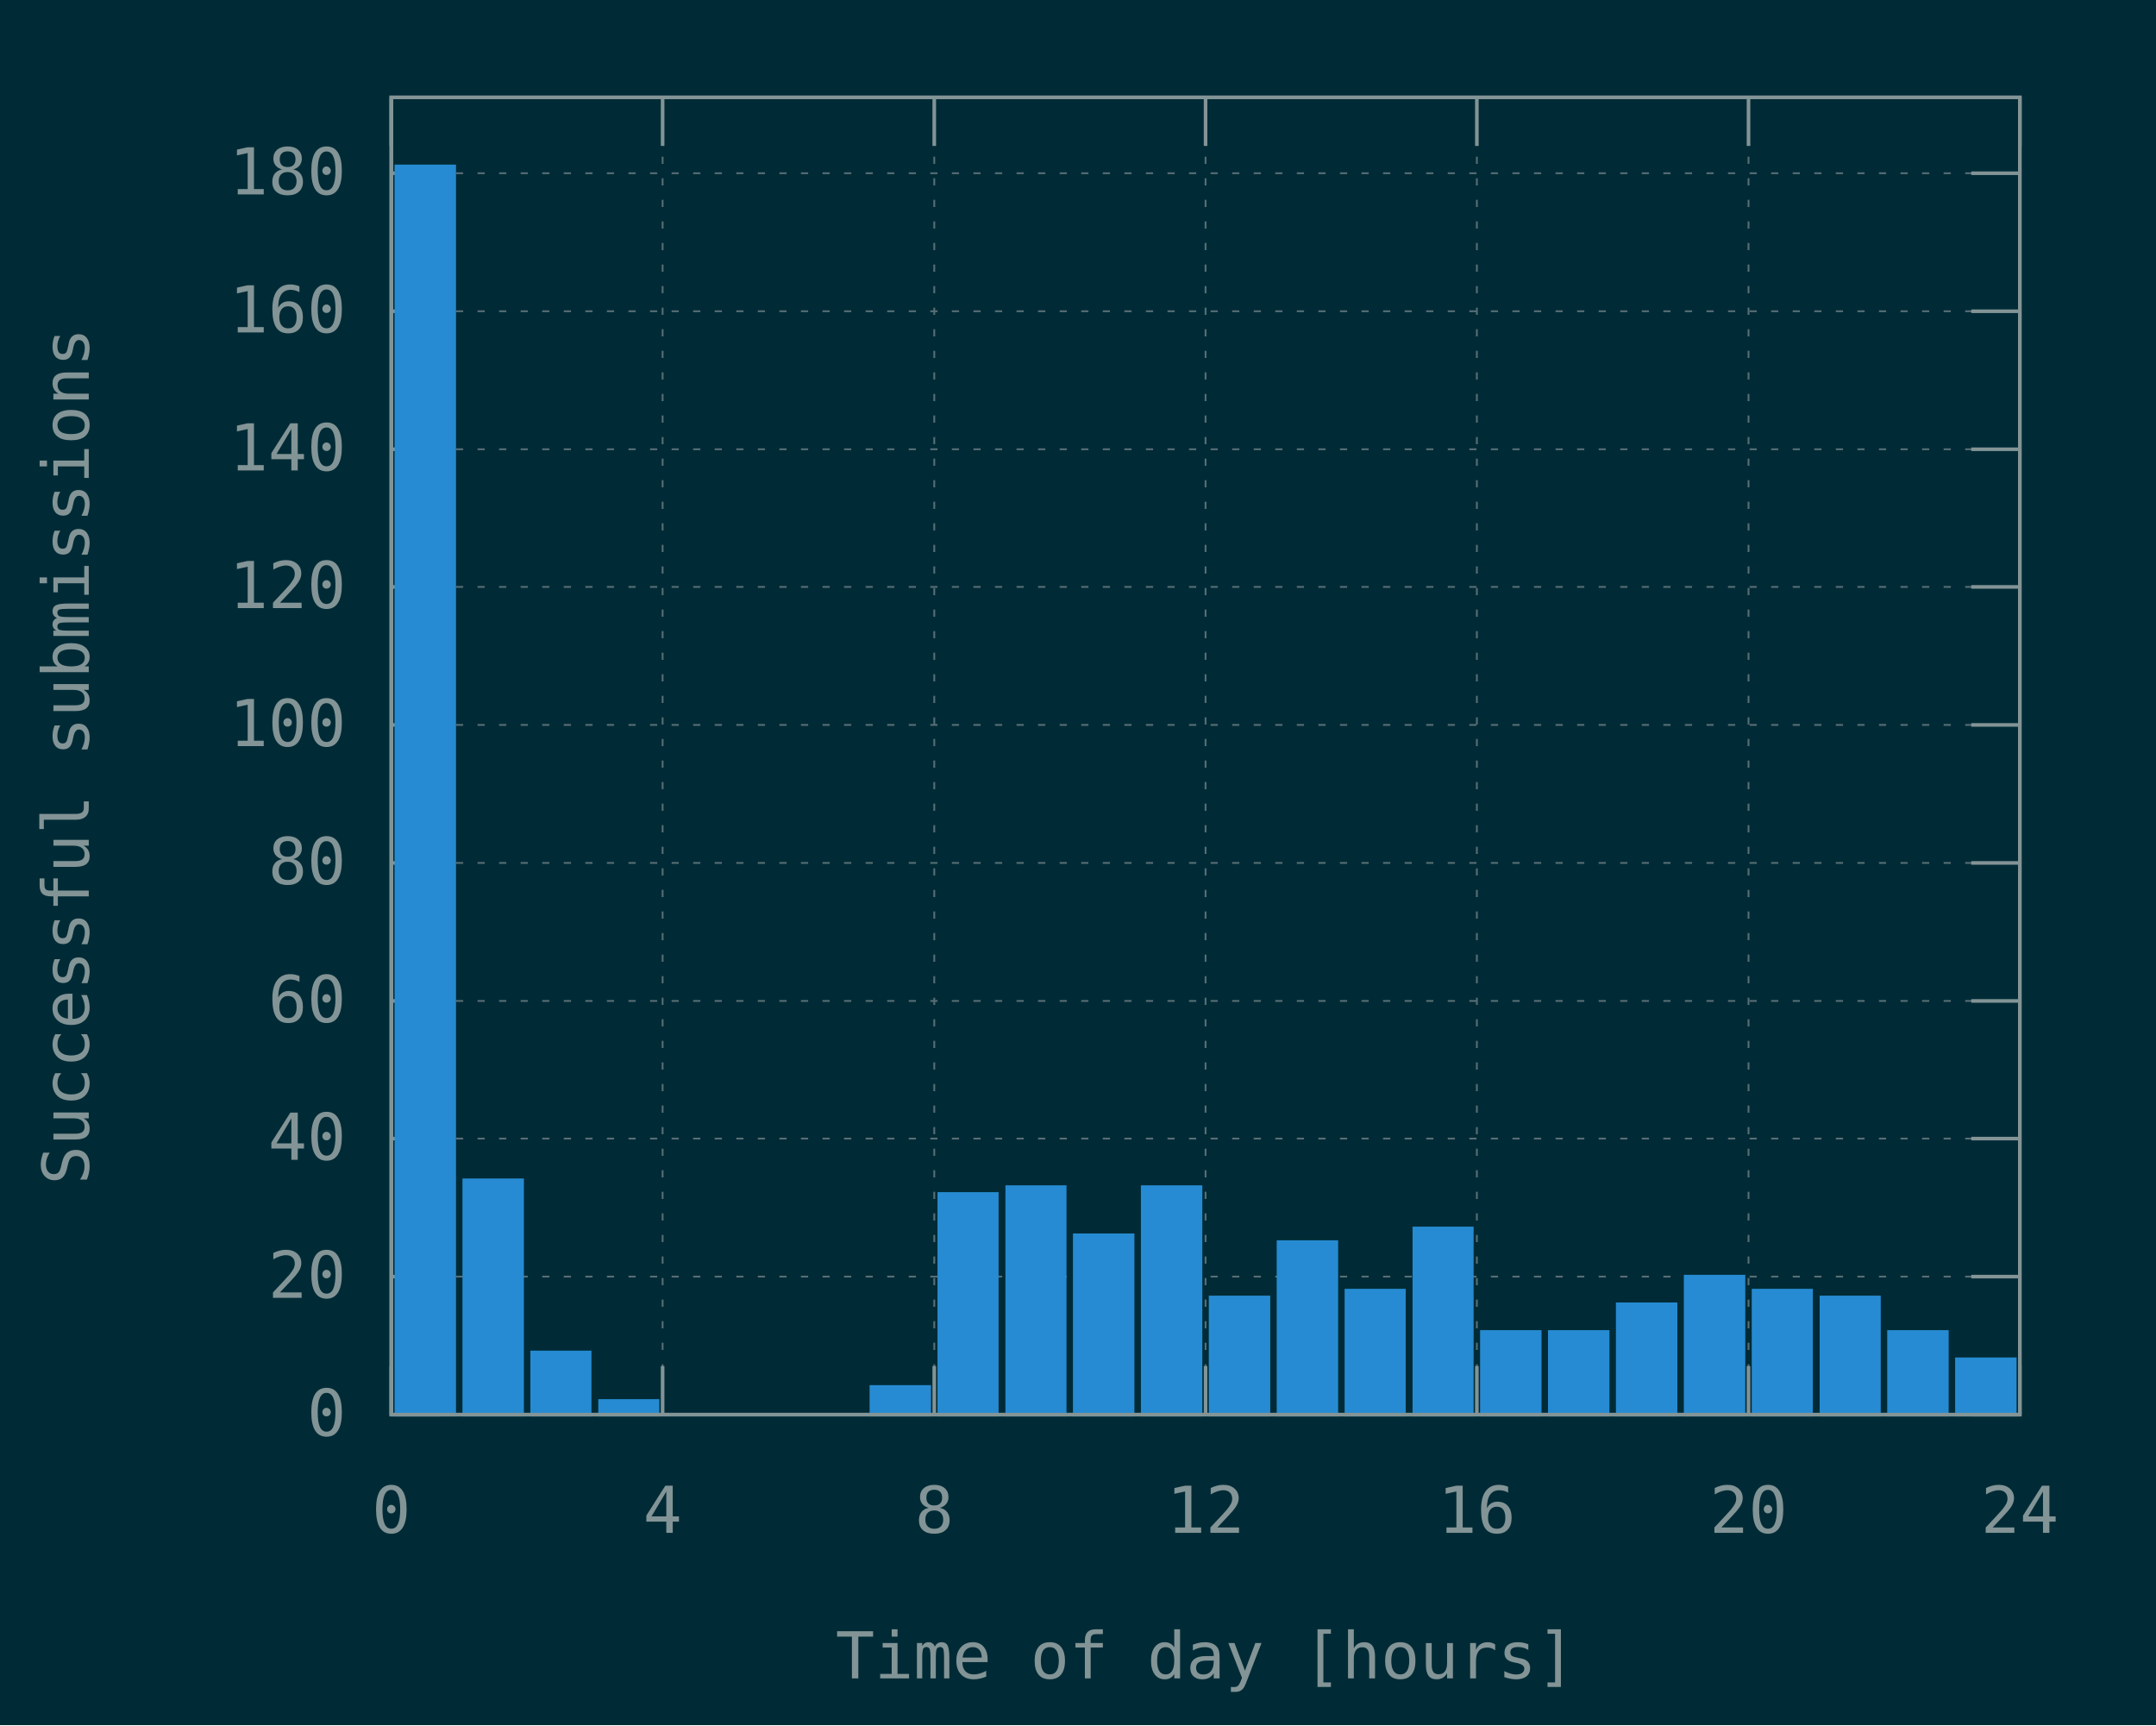
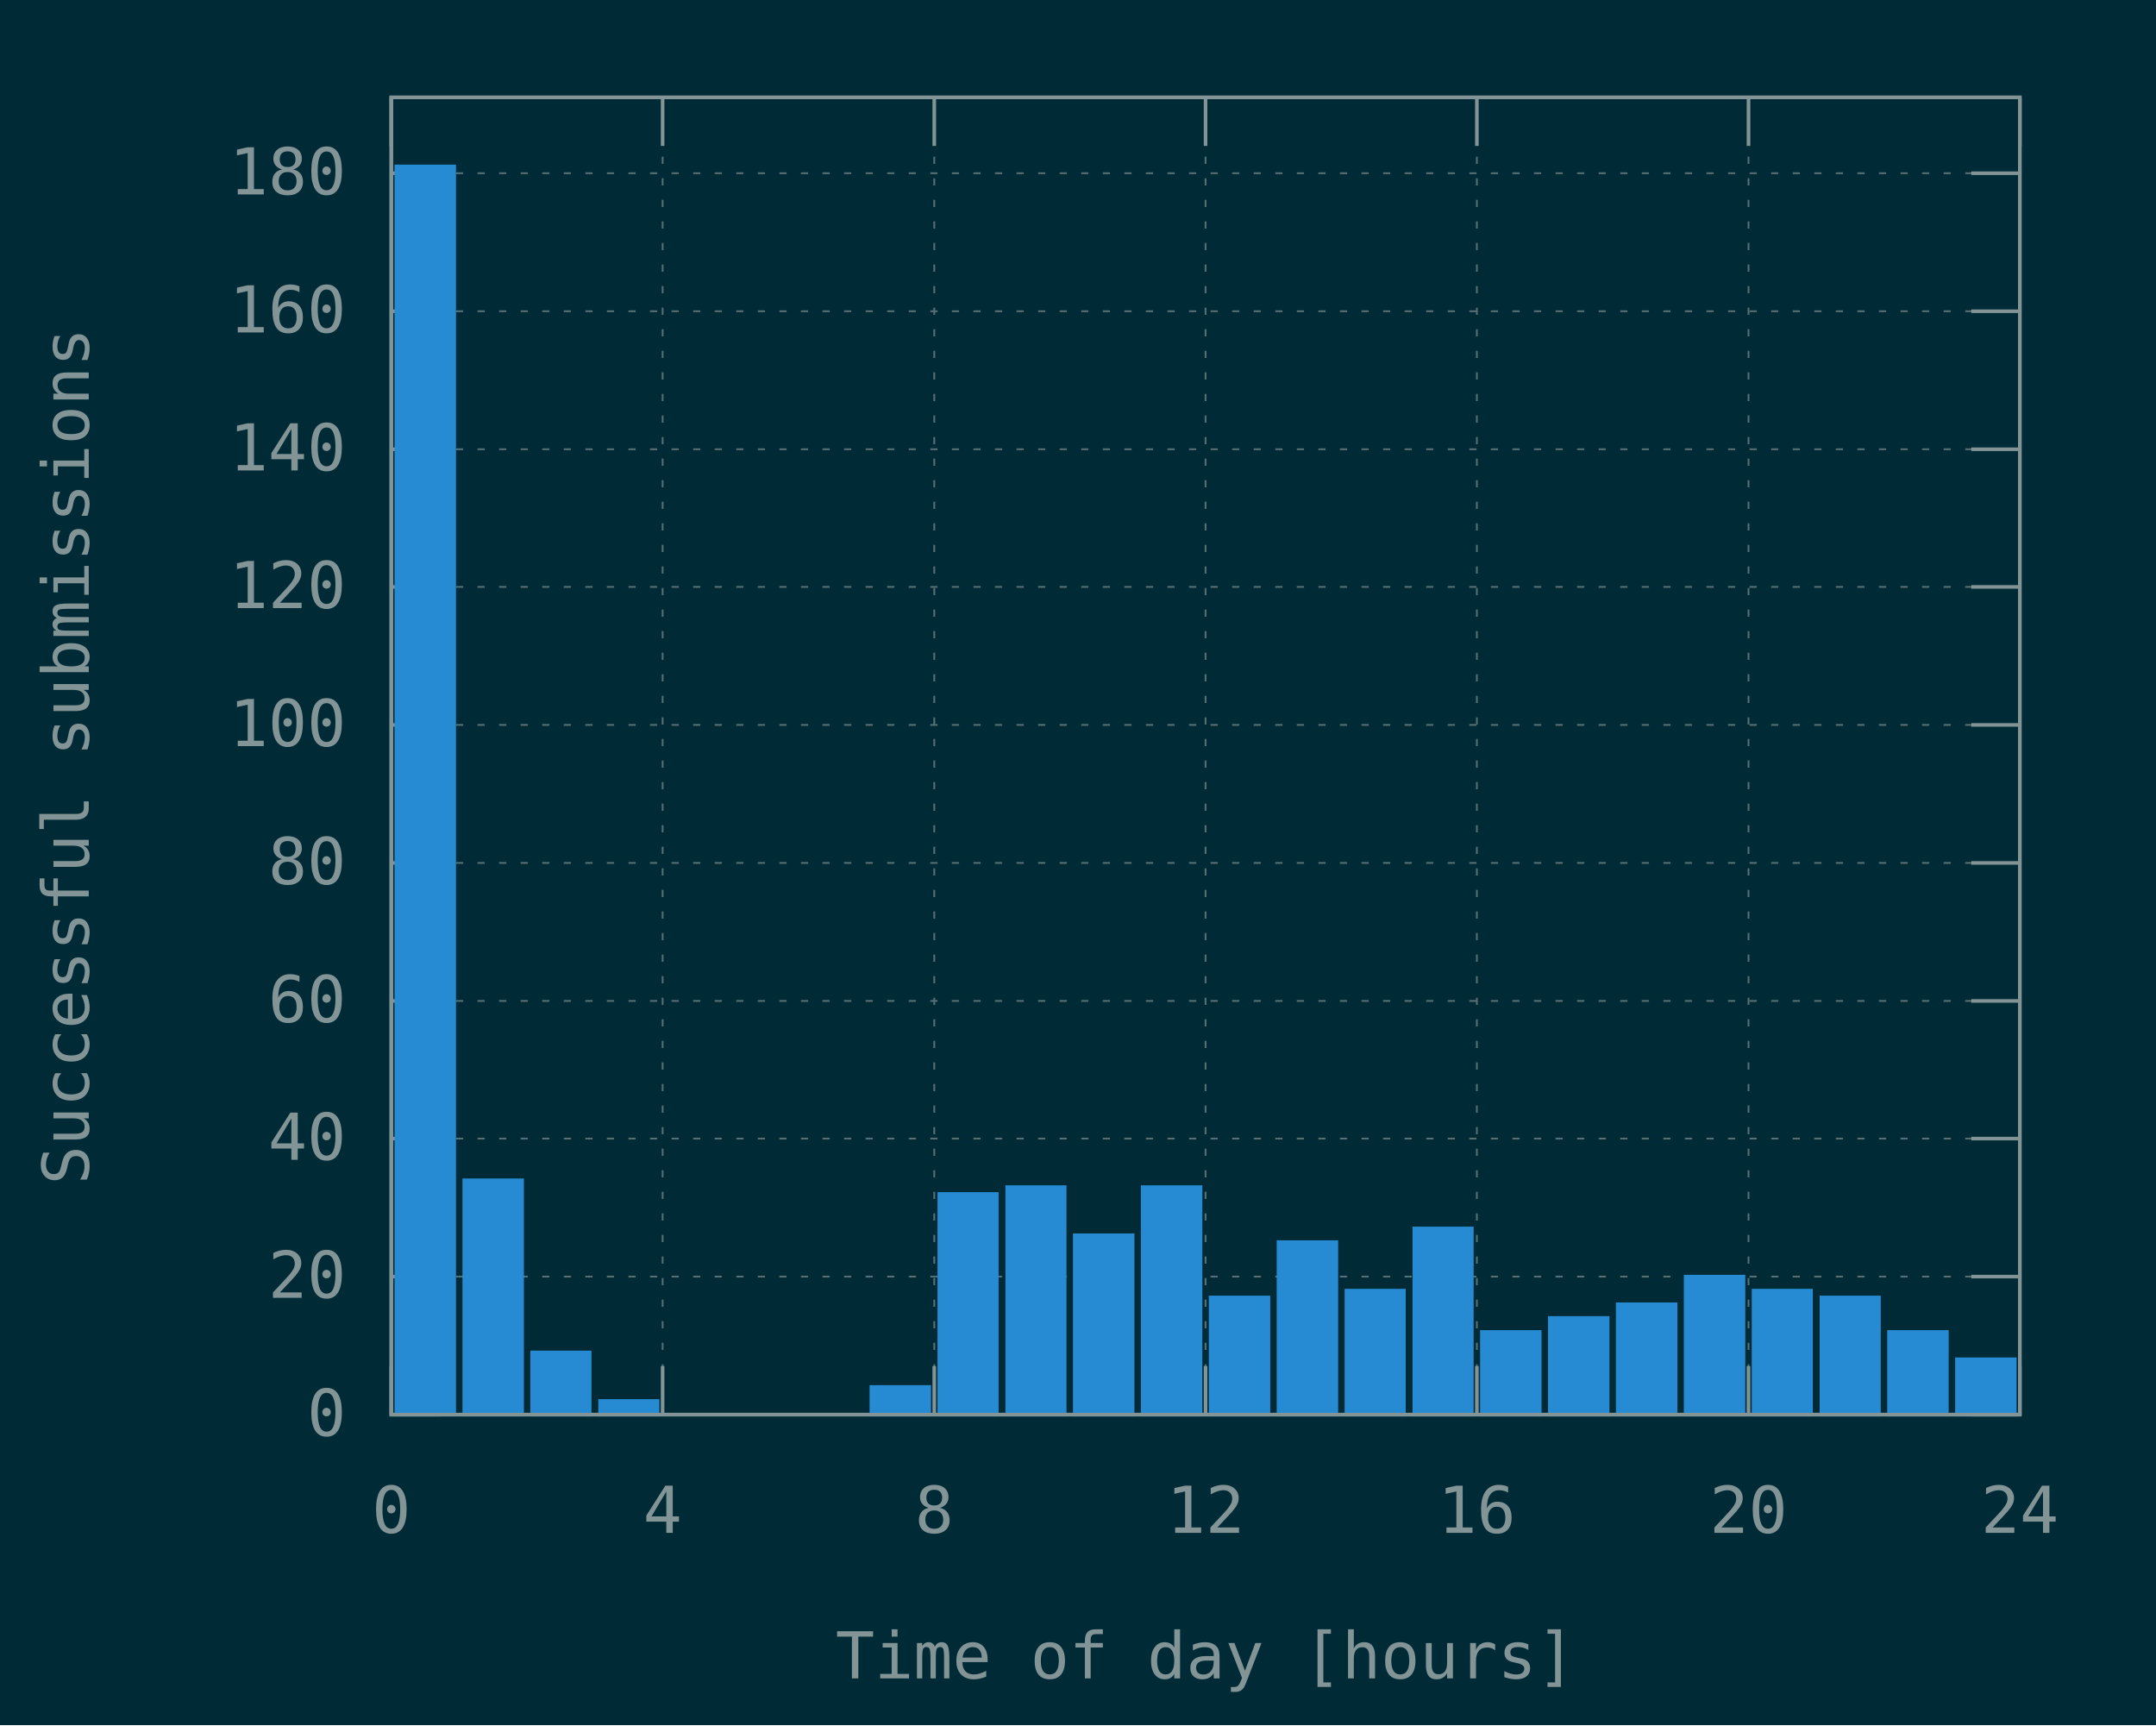
<svg xmlns="http://www.w3.org/2000/svg" xmlns:xlink="http://www.w3.org/1999/xlink" width="600" height="480" viewBox="0 0 600 480">
  <g id="gnuplot_canvas">
    <rect x="0" y="0" width="600" height="480" fill="#002b36" />
    <defs>
      <circle id="gpDot" r="0.5" stroke-width="0.5" stroke="currentColor" />
      <path id="gpPt0" stroke-width="0.148" stroke="currentColor" d="M-1,0 h2 M0,-1 v2" />
      <path id="gpPt1" stroke-width="0.148" stroke="currentColor" d="M-1,-1 L1,1 M1,-1 L-1,1" />
      <path id="gpPt2" stroke-width="0.148" stroke="currentColor" d="M-1,0 L1,0 M0,-1 L0,1 M-1,-1 L1,1 M-1,1 L1,-1" />
      <rect id="gpPt3" stroke-width="0.148" stroke="currentColor" x="-1" y="-1" width="2" height="2" />
      <rect id="gpPt4" stroke-width="0.148" stroke="currentColor" fill="currentColor" x="-1" y="-1" width="2" height="2" />
      <circle id="gpPt5" stroke-width="0.148" stroke="currentColor" cx="0" cy="0" r="1" />
      <use xlink:href="#gpPt5" id="gpPt6" fill="currentColor" stroke="none" />
      <path id="gpPt7" stroke-width="0.148" stroke="currentColor" d="M0,-1.33 L-1.33,0.67 L1.33,0.67 z" />
      <use xlink:href="#gpPt7" id="gpPt8" fill="currentColor" stroke="none" />
      <use xlink:href="#gpPt7" id="gpPt9" stroke="currentColor" transform="rotate(180)" />
      <use xlink:href="#gpPt9" id="gpPt10" fill="currentColor" stroke="none" />
      <use xlink:href="#gpPt3" id="gpPt11" stroke="currentColor" transform="rotate(45)" />
      <use xlink:href="#gpPt11" id="gpPt12" fill="currentColor" stroke="none" />
      <path id="gpPt13" stroke-width="0.148" stroke="currentColor" d="M0,1.330 L1.265,0.411 L0.782,-1.067 L-0.782,-1.076 L-1.265,0.411 z" />
      <use xlink:href="#gpPt13" id="gpPt14" fill="currentColor" stroke="none" />
      <filter id="textbox" filterUnits="objectBoundingBox" x="0" y="0" height="1" width="1">
        <feFlood flood-color="#002B36" flood-opacity="1" result="bgnd" />
        <feComposite in="SourceGraphic" in2="bgnd" operator="atop" />
      </filter>
      <filter id="greybox" filterUnits="objectBoundingBox" x="0" y="0" height="1" width="1">
        <feFlood flood-color="lightgrey" flood-opacity="1" result="grey" />
        <feComposite in="SourceGraphic" in2="grey" operator="atop" />
      </filter>
    </defs>
    <g fill="none" color="#002B36" stroke="currentColor" stroke-width="1.00" stroke-linecap="butt" stroke-linejoin="miter">
</g>
    <g fill="none" color="black" stroke="currentColor" stroke-width="1.00" stroke-linecap="butt" stroke-linejoin="miter">
</g>
    <g fill="none" color="black" stroke="rgb(131, 148, 150)" stroke-width="0.50" stroke-linecap="butt" stroke-linejoin="miter">
</g>
    <g fill="none" color="gray" stroke="currentColor" stroke-width="0.50" stroke-linecap="butt" stroke-linejoin="miter">
      <path stroke="rgb( 88, 110, 117)" stroke-dasharray="2,4" class="gridline" d="M108.9,393.6 L562.1,393.6  " />
    </g>
    <g fill="none" color="gray" stroke="rgb( 88, 110, 117)" stroke-width="1.00" stroke-linecap="butt" stroke-linejoin="miter">
</g>
    <g fill="none" color="black" stroke="currentColor" stroke-width="1.00" stroke-linecap="butt" stroke-linejoin="miter">
      <path stroke="rgb(131, 148, 150)" d="M108.9,393.6 L122.4,393.6 M562.1,393.6 L548.6,393.6  " />
      <g transform="translate(96.3,399.5)" stroke="none" fill="rgb(131,148,150)" font-family="Inconsolata" font-size="18.00" text-anchor="end">
        <text>
          <tspan font-family="Inconsolata"> 0</tspan>
        </text>
      </g>
    </g>
    <g fill="none" color="black" stroke="currentColor" stroke-width="1.00" stroke-linecap="butt" stroke-linejoin="miter">
</g>
    <g fill="none" color="black" stroke="rgb(131, 148, 150)" stroke-width="0.50" stroke-linecap="butt" stroke-linejoin="miter">
</g>
    <g fill="none" color="gray" stroke="currentColor" stroke-width="0.50" stroke-linecap="butt" stroke-linejoin="miter">
      <path stroke="rgb( 88, 110, 117)" stroke-dasharray="2,4" class="gridline" d="M108.9,355.2 L562.1,355.2  " />
    </g>
    <g fill="none" color="gray" stroke="rgb( 88, 110, 117)" stroke-width="1.00" stroke-linecap="butt" stroke-linejoin="miter">
</g>
    <g fill="none" color="black" stroke="currentColor" stroke-width="1.00" stroke-linecap="butt" stroke-linejoin="miter">
      <path stroke="rgb(131, 148, 150)" d="M108.9,355.2 L122.4,355.2 M562.1,355.2 L548.6,355.2  " />
      <g transform="translate(96.3,361.1)" stroke="none" fill="rgb(131,148,150)" font-family="Inconsolata" font-size="18.00" text-anchor="end">
        <text>
          <tspan font-family="Inconsolata"> 20</tspan>
        </text>
      </g>
    </g>
    <g fill="none" color="black" stroke="currentColor" stroke-width="1.00" stroke-linecap="butt" stroke-linejoin="miter">
</g>
    <g fill="none" color="black" stroke="rgb(131, 148, 150)" stroke-width="0.50" stroke-linecap="butt" stroke-linejoin="miter">
</g>
    <g fill="none" color="gray" stroke="currentColor" stroke-width="0.50" stroke-linecap="butt" stroke-linejoin="miter">
      <path stroke="rgb( 88, 110, 117)" stroke-dasharray="2,4" class="gridline" d="M108.9,316.8 L562.1,316.8  " />
    </g>
    <g fill="none" color="gray" stroke="rgb( 88, 110, 117)" stroke-width="1.00" stroke-linecap="butt" stroke-linejoin="miter">
</g>
    <g fill="none" color="black" stroke="currentColor" stroke-width="1.00" stroke-linecap="butt" stroke-linejoin="miter">
      <path stroke="rgb(131, 148, 150)" d="M108.9,316.8 L122.4,316.8 M562.1,316.8 L548.6,316.8  " />
      <g transform="translate(96.3,322.7)" stroke="none" fill="rgb(131,148,150)" font-family="Inconsolata" font-size="18.00" text-anchor="end">
        <text>
          <tspan font-family="Inconsolata"> 40</tspan>
        </text>
      </g>
    </g>
    <g fill="none" color="black" stroke="currentColor" stroke-width="1.00" stroke-linecap="butt" stroke-linejoin="miter">
</g>
    <g fill="none" color="black" stroke="rgb(131, 148, 150)" stroke-width="0.50" stroke-linecap="butt" stroke-linejoin="miter">
</g>
    <g fill="none" color="gray" stroke="currentColor" stroke-width="0.50" stroke-linecap="butt" stroke-linejoin="miter">
      <path stroke="rgb( 88, 110, 117)" stroke-dasharray="2,4" class="gridline" d="M108.9,278.5 L562.1,278.5  " />
    </g>
    <g fill="none" color="gray" stroke="rgb( 88, 110, 117)" stroke-width="1.00" stroke-linecap="butt" stroke-linejoin="miter">
</g>
    <g fill="none" color="black" stroke="currentColor" stroke-width="1.00" stroke-linecap="butt" stroke-linejoin="miter">
      <path stroke="rgb(131, 148, 150)" d="M108.9,278.5 L122.4,278.5 M562.1,278.5 L548.6,278.5  " />
      <g transform="translate(96.3,284.4)" stroke="none" fill="rgb(131,148,150)" font-family="Inconsolata" font-size="18.00" text-anchor="end">
        <text>
          <tspan font-family="Inconsolata"> 60</tspan>
        </text>
      </g>
    </g>
    <g fill="none" color="black" stroke="currentColor" stroke-width="1.00" stroke-linecap="butt" stroke-linejoin="miter">
</g>
    <g fill="none" color="black" stroke="rgb(131, 148, 150)" stroke-width="0.50" stroke-linecap="butt" stroke-linejoin="miter">
</g>
    <g fill="none" color="gray" stroke="currentColor" stroke-width="0.50" stroke-linecap="butt" stroke-linejoin="miter">
      <path stroke="rgb( 88, 110, 117)" stroke-dasharray="2,4" class="gridline" d="M108.9,240.1 L562.1,240.1  " />
    </g>
    <g fill="none" color="gray" stroke="rgb( 88, 110, 117)" stroke-width="1.00" stroke-linecap="butt" stroke-linejoin="miter">
</g>
    <g fill="none" color="black" stroke="currentColor" stroke-width="1.00" stroke-linecap="butt" stroke-linejoin="miter">
      <path stroke="rgb(131, 148, 150)" d="M108.9,240.1 L122.4,240.1 M562.1,240.1 L548.6,240.1  " />
      <g transform="translate(96.3,246.0)" stroke="none" fill="rgb(131,148,150)" font-family="Inconsolata" font-size="18.00" text-anchor="end">
        <text>
          <tspan font-family="Inconsolata"> 80</tspan>
        </text>
      </g>
    </g>
    <g fill="none" color="black" stroke="currentColor" stroke-width="1.00" stroke-linecap="butt" stroke-linejoin="miter">
</g>
    <g fill="none" color="black" stroke="rgb(131, 148, 150)" stroke-width="0.50" stroke-linecap="butt" stroke-linejoin="miter">
</g>
    <g fill="none" color="gray" stroke="currentColor" stroke-width="0.50" stroke-linecap="butt" stroke-linejoin="miter">
      <path stroke="rgb( 88, 110, 117)" stroke-dasharray="2,4" class="gridline" d="M108.9,201.7 L562.1,201.7  " />
    </g>
    <g fill="none" color="gray" stroke="rgb( 88, 110, 117)" stroke-width="1.00" stroke-linecap="butt" stroke-linejoin="miter">
</g>
    <g fill="none" color="black" stroke="currentColor" stroke-width="1.00" stroke-linecap="butt" stroke-linejoin="miter">
      <path stroke="rgb(131, 148, 150)" d="M108.9,201.7 L122.4,201.7 M562.1,201.7 L548.6,201.7  " />
      <g transform="translate(96.3,207.6)" stroke="none" fill="rgb(131,148,150)" font-family="Inconsolata" font-size="18.00" text-anchor="end">
        <text>
          <tspan font-family="Inconsolata"> 100</tspan>
        </text>
      </g>
    </g>
    <g fill="none" color="black" stroke="currentColor" stroke-width="1.00" stroke-linecap="butt" stroke-linejoin="miter">
</g>
    <g fill="none" color="black" stroke="rgb(131, 148, 150)" stroke-width="0.50" stroke-linecap="butt" stroke-linejoin="miter">
</g>
    <g fill="none" color="gray" stroke="currentColor" stroke-width="0.50" stroke-linecap="butt" stroke-linejoin="miter">
      <path stroke="rgb( 88, 110, 117)" stroke-dasharray="2,4" class="gridline" d="M108.9,163.3 L562.1,163.3  " />
    </g>
    <g fill="none" color="gray" stroke="rgb( 88, 110, 117)" stroke-width="1.00" stroke-linecap="butt" stroke-linejoin="miter">
</g>
    <g fill="none" color="black" stroke="currentColor" stroke-width="1.00" stroke-linecap="butt" stroke-linejoin="miter">
      <path stroke="rgb(131, 148, 150)" d="M108.9,163.3 L122.4,163.3 M562.1,163.3 L548.6,163.3  " />
      <g transform="translate(96.3,169.2)" stroke="none" fill="rgb(131,148,150)" font-family="Inconsolata" font-size="18.00" text-anchor="end">
        <text>
          <tspan font-family="Inconsolata"> 120</tspan>
        </text>
      </g>
    </g>
    <g fill="none" color="black" stroke="currentColor" stroke-width="1.00" stroke-linecap="butt" stroke-linejoin="miter">
</g>
    <g fill="none" color="black" stroke="rgb(131, 148, 150)" stroke-width="0.50" stroke-linecap="butt" stroke-linejoin="miter">
</g>
    <g fill="none" color="gray" stroke="currentColor" stroke-width="0.50" stroke-linecap="butt" stroke-linejoin="miter">
      <path stroke="rgb( 88, 110, 117)" stroke-dasharray="2,4" class="gridline" d="M108.9,125.0 L562.1,125.0  " />
    </g>
    <g fill="none" color="gray" stroke="rgb( 88, 110, 117)" stroke-width="1.00" stroke-linecap="butt" stroke-linejoin="miter">
</g>
    <g fill="none" color="black" stroke="currentColor" stroke-width="1.00" stroke-linecap="butt" stroke-linejoin="miter">
      <path stroke="rgb(131, 148, 150)" d="M108.9,125.0 L122.4,125.0 M562.1,125.0 L548.6,125.0  " />
      <g transform="translate(96.3,130.9)" stroke="none" fill="rgb(131,148,150)" font-family="Inconsolata" font-size="18.00" text-anchor="end">
        <text>
          <tspan font-family="Inconsolata"> 140</tspan>
        </text>
      </g>
    </g>
    <g fill="none" color="black" stroke="currentColor" stroke-width="1.00" stroke-linecap="butt" stroke-linejoin="miter">
</g>
    <g fill="none" color="black" stroke="rgb(131, 148, 150)" stroke-width="0.50" stroke-linecap="butt" stroke-linejoin="miter">
</g>
    <g fill="none" color="gray" stroke="currentColor" stroke-width="0.50" stroke-linecap="butt" stroke-linejoin="miter">
      <path stroke="rgb( 88, 110, 117)" stroke-dasharray="2,4" class="gridline" d="M108.9,86.6 L562.1,86.6  " />
    </g>
    <g fill="none" color="gray" stroke="rgb( 88, 110, 117)" stroke-width="1.00" stroke-linecap="butt" stroke-linejoin="miter">
</g>
    <g fill="none" color="black" stroke="currentColor" stroke-width="1.00" stroke-linecap="butt" stroke-linejoin="miter">
      <path stroke="rgb(131, 148, 150)" d="M108.9,86.6 L122.4,86.6 M562.1,86.6 L548.6,86.6  " />
      <g transform="translate(96.3,92.5)" stroke="none" fill="rgb(131,148,150)" font-family="Inconsolata" font-size="18.00" text-anchor="end">
        <text>
          <tspan font-family="Inconsolata"> 160</tspan>
        </text>
      </g>
    </g>
    <g fill="none" color="black" stroke="currentColor" stroke-width="1.00" stroke-linecap="butt" stroke-linejoin="miter">
</g>
    <g fill="none" color="black" stroke="rgb(131, 148, 150)" stroke-width="0.50" stroke-linecap="butt" stroke-linejoin="miter">
</g>
    <g fill="none" color="gray" stroke="currentColor" stroke-width="0.50" stroke-linecap="butt" stroke-linejoin="miter">
      <path stroke="rgb( 88, 110, 117)" stroke-dasharray="2,4" class="gridline" d="M108.9,48.2 L562.1,48.2  " />
    </g>
    <g fill="none" color="gray" stroke="rgb( 88, 110, 117)" stroke-width="1.00" stroke-linecap="butt" stroke-linejoin="miter">
</g>
    <g fill="none" color="black" stroke="currentColor" stroke-width="1.00" stroke-linecap="butt" stroke-linejoin="miter">
      <path stroke="rgb(131, 148, 150)" d="M108.9,48.2 L122.4,48.2 M562.1,48.2 L548.6,48.2  " />
      <g transform="translate(96.3,54.1)" stroke="none" fill="rgb(131,148,150)" font-family="Inconsolata" font-size="18.00" text-anchor="end">
        <text>
          <tspan font-family="Inconsolata"> 180</tspan>
        </text>
      </g>
    </g>
    <g fill="none" color="black" stroke="currentColor" stroke-width="1.00" stroke-linecap="butt" stroke-linejoin="miter">
</g>
    <g fill="none" color="black" stroke="rgb(131, 148, 150)" stroke-width="0.50" stroke-linecap="butt" stroke-linejoin="miter">
</g>
    <g fill="none" color="gray" stroke="currentColor" stroke-width="0.50" stroke-linecap="butt" stroke-linejoin="miter">
      <path stroke="rgb( 88, 110, 117)" stroke-dasharray="2,4" class="gridline" d="M108.9,393.6 L108.9,27.1  " />
    </g>
    <g fill="none" color="gray" stroke="rgb( 88, 110, 117)" stroke-width="1.00" stroke-linecap="butt" stroke-linejoin="miter">
</g>
    <g fill="none" color="black" stroke="currentColor" stroke-width="1.00" stroke-linecap="butt" stroke-linejoin="miter">
      <path stroke="rgb(131, 148, 150)" d="M108.9,393.6 L108.9,380.1 M108.9,27.1 L108.9,40.6  " />
      <g transform="translate(108.9,426.5)" stroke="none" fill="rgb(131,148,150)" font-family="Inconsolata" font-size="18.00" text-anchor="middle">
        <text>
          <tspan font-family="Inconsolata"> 0</tspan>
        </text>
      </g>
    </g>
    <g fill="none" color="black" stroke="currentColor" stroke-width="1.00" stroke-linecap="butt" stroke-linejoin="miter">
</g>
    <g fill="none" color="black" stroke="rgb(131, 148, 150)" stroke-width="0.50" stroke-linecap="butt" stroke-linejoin="miter">
</g>
    <g fill="none" color="gray" stroke="currentColor" stroke-width="0.50" stroke-linecap="butt" stroke-linejoin="miter">
      <path stroke="rgb( 88, 110, 117)" stroke-dasharray="2,4" class="gridline" d="M184.4,393.6 L184.4,27.1  " />
    </g>
    <g fill="none" color="gray" stroke="rgb( 88, 110, 117)" stroke-width="1.00" stroke-linecap="butt" stroke-linejoin="miter">
</g>
    <g fill="none" color="black" stroke="currentColor" stroke-width="1.00" stroke-linecap="butt" stroke-linejoin="miter">
      <path stroke="rgb(131, 148, 150)" d="M184.4,393.6 L184.4,380.1 M184.4,27.1 L184.4,40.6  " />
      <g transform="translate(184.4,426.5)" stroke="none" fill="rgb(131,148,150)" font-family="Inconsolata" font-size="18.00" text-anchor="middle">
        <text>
          <tspan font-family="Inconsolata"> 4</tspan>
        </text>
      </g>
    </g>
    <g fill="none" color="black" stroke="currentColor" stroke-width="1.00" stroke-linecap="butt" stroke-linejoin="miter">
</g>
    <g fill="none" color="black" stroke="rgb(131, 148, 150)" stroke-width="0.50" stroke-linecap="butt" stroke-linejoin="miter">
</g>
    <g fill="none" color="gray" stroke="currentColor" stroke-width="0.50" stroke-linecap="butt" stroke-linejoin="miter">
      <path stroke="rgb( 88, 110, 117)" stroke-dasharray="2,4" class="gridline" d="M260.0,393.6 L260.0,27.1  " />
    </g>
    <g fill="none" color="gray" stroke="rgb( 88, 110, 117)" stroke-width="1.00" stroke-linecap="butt" stroke-linejoin="miter">
</g>
    <g fill="none" color="black" stroke="currentColor" stroke-width="1.00" stroke-linecap="butt" stroke-linejoin="miter">
      <path stroke="rgb(131, 148, 150)" d="M260.0,393.6 L260.0,380.1 M260.0,27.1 L260.0,40.6  " />
      <g transform="translate(260.0,426.5)" stroke="none" fill="rgb(131,148,150)" font-family="Inconsolata" font-size="18.00" text-anchor="middle">
        <text>
          <tspan font-family="Inconsolata"> 8</tspan>
        </text>
      </g>
    </g>
    <g fill="none" color="black" stroke="currentColor" stroke-width="1.00" stroke-linecap="butt" stroke-linejoin="miter">
</g>
    <g fill="none" color="black" stroke="rgb(131, 148, 150)" stroke-width="0.50" stroke-linecap="butt" stroke-linejoin="miter">
</g>
    <g fill="none" color="gray" stroke="currentColor" stroke-width="0.50" stroke-linecap="butt" stroke-linejoin="miter">
      <path stroke="rgb( 88, 110, 117)" stroke-dasharray="2,4" class="gridline" d="M335.5,393.6 L335.5,27.1  " />
    </g>
    <g fill="none" color="gray" stroke="rgb( 88, 110, 117)" stroke-width="1.00" stroke-linecap="butt" stroke-linejoin="miter">
</g>
    <g fill="none" color="black" stroke="currentColor" stroke-width="1.00" stroke-linecap="butt" stroke-linejoin="miter">
      <path stroke="rgb(131, 148, 150)" d="M335.5,393.6 L335.5,380.1 M335.5,27.1 L335.5,40.6  " />
      <g transform="translate(335.5,426.5)" stroke="none" fill="rgb(131,148,150)" font-family="Inconsolata" font-size="18.00" text-anchor="middle">
        <text>
          <tspan font-family="Inconsolata"> 12</tspan>
        </text>
      </g>
    </g>
    <g fill="none" color="black" stroke="currentColor" stroke-width="1.00" stroke-linecap="butt" stroke-linejoin="miter">
</g>
    <g fill="none" color="black" stroke="rgb(131, 148, 150)" stroke-width="0.50" stroke-linecap="butt" stroke-linejoin="miter">
</g>
    <g fill="none" color="gray" stroke="currentColor" stroke-width="0.50" stroke-linecap="butt" stroke-linejoin="miter">
      <path stroke="rgb( 88, 110, 117)" stroke-dasharray="2,4" class="gridline" d="M411.0,393.6 L411.0,27.1  " />
    </g>
    <g fill="none" color="gray" stroke="rgb( 88, 110, 117)" stroke-width="1.00" stroke-linecap="butt" stroke-linejoin="miter">
</g>
    <g fill="none" color="black" stroke="currentColor" stroke-width="1.00" stroke-linecap="butt" stroke-linejoin="miter">
      <path stroke="rgb(131, 148, 150)" d="M411.0,393.6 L411.0,380.1 M411.0,27.1 L411.0,40.6  " />
      <g transform="translate(411.0,426.5)" stroke="none" fill="rgb(131,148,150)" font-family="Inconsolata" font-size="18.00" text-anchor="middle">
        <text>
          <tspan font-family="Inconsolata"> 16</tspan>
        </text>
      </g>
    </g>
    <g fill="none" color="black" stroke="currentColor" stroke-width="1.00" stroke-linecap="butt" stroke-linejoin="miter">
</g>
    <g fill="none" color="black" stroke="rgb(131, 148, 150)" stroke-width="0.50" stroke-linecap="butt" stroke-linejoin="miter">
</g>
    <g fill="none" color="gray" stroke="currentColor" stroke-width="0.50" stroke-linecap="butt" stroke-linejoin="miter">
      <path stroke="rgb( 88, 110, 117)" stroke-dasharray="2,4" class="gridline" d="M486.6,393.6 L486.6,40.6 L486.6,27.1  " />
    </g>
    <g fill="none" color="gray" stroke="rgb( 88, 110, 117)" stroke-width="1.00" stroke-linecap="butt" stroke-linejoin="miter">
</g>
    <g fill="none" color="black" stroke="currentColor" stroke-width="1.00" stroke-linecap="butt" stroke-linejoin="miter">
      <path stroke="rgb(131, 148, 150)" d="M486.6,393.6 L486.6,380.1 M486.6,27.1 L486.6,40.6  " />
      <g transform="translate(486.6,426.5)" stroke="none" fill="rgb(131,148,150)" font-family="Inconsolata" font-size="18.00" text-anchor="middle">
        <text>
          <tspan font-family="Inconsolata"> 20</tspan>
        </text>
      </g>
    </g>
    <g fill="none" color="black" stroke="currentColor" stroke-width="1.00" stroke-linecap="butt" stroke-linejoin="miter">
</g>
    <g fill="none" color="black" stroke="rgb(131, 148, 150)" stroke-width="0.50" stroke-linecap="butt" stroke-linejoin="miter">
</g>
    <g fill="none" color="gray" stroke="currentColor" stroke-width="0.50" stroke-linecap="butt" stroke-linejoin="miter">
      <path stroke="rgb( 88, 110, 117)" stroke-dasharray="2,4" class="gridline" d="M562.1,393.6 L562.1,27.1  " />
    </g>
    <g fill="none" color="gray" stroke="rgb( 88, 110, 117)" stroke-width="1.00" stroke-linecap="butt" stroke-linejoin="miter">
</g>
    <g fill="none" color="black" stroke="currentColor" stroke-width="1.00" stroke-linecap="butt" stroke-linejoin="miter">
      <path stroke="rgb(131, 148, 150)" d="M562.1,393.6 L562.1,380.1 M562.1,27.1 L562.1,40.6  " />
      <g transform="translate(562.1,426.5)" stroke="none" fill="rgb(131,148,150)" font-family="Inconsolata" font-size="18.00" text-anchor="middle">
        <text>
          <tspan font-family="Inconsolata"> 24</tspan>
        </text>
      </g>
    </g>
    <g fill="none" color="black" stroke="currentColor" stroke-width="1.00" stroke-linecap="butt" stroke-linejoin="miter">
</g>
    <g fill="none" color="black" stroke="currentColor" stroke-width="1.00" stroke-linecap="butt" stroke-linejoin="miter">
      <path stroke="rgb(131, 148, 150)" d="M108.9,27.1 L108.9,393.6 L562.1,393.6 L562.1,27.1 L108.9,27.1 Z  " />
    </g>
    <g fill="none" color="black" stroke="currentColor" stroke-width="1.00" stroke-linecap="butt" stroke-linejoin="miter">
      <g transform="translate(24.7,210.4) rotate(270)" stroke="none" fill="rgb(131,148,150)" font-family="Inconsolata" font-size="18.00" text-anchor="middle">
        <text>
          <tspan font-family="Inconsolata">Successful submissions</tspan>
        </text>
      </g>
    </g>
    <g fill="none" color="black" stroke="currentColor" stroke-width="1.00" stroke-linecap="butt" stroke-linejoin="miter">
      <g transform="translate(335.5,467.0)" stroke="none" fill="rgb(131,148,150)" font-family="Inconsolata" font-size="18.00" text-anchor="middle">
        <text>
          <tspan font-family="Inconsolata">Time of day [hours]</tspan>
        </text>
      </g>
    </g>
    <g fill="none" color="black" stroke="currentColor" stroke-width="1.00" stroke-linecap="butt" stroke-linejoin="miter">
</g>
    <g id="gnuplot_plot_1">
      <g fill="none" color="black" stroke="currentColor" stroke-width="1.00" stroke-linecap="butt" stroke-linejoin="miter">
        <g stroke="none" shape-rendering="crispEdges">
          <polygon fill="rgb( 38, 139, 210)" points="110.3,393.6 126.5,393.6 126.5,46.2 110.3,46.2 " />
        </g>
        <path stroke="rgb( 38, 139, 210)" d="M110.3,393.6 L110.3,46.3 L126.4,46.3 L126.4,393.6 L110.3,393.6 Z  " />
        <g stroke="none" shape-rendering="crispEdges">
          <polygon fill="rgb( 38, 139, 210)" points="129.2,393.6 145.4,393.6 145.4,328.3 129.2,328.3 " />
        </g>
        <path stroke="rgb( 38, 139, 210)" d="M129.2,393.6 L129.2,328.4 L145.3,328.4 L145.3,393.6 L129.2,393.6 Z  " />
        <g stroke="none" shape-rendering="crispEdges">
          <polygon fill="rgb( 38, 139, 210)" points="148.1,393.6 164.2,393.6 164.2,376.2 148.1,376.2 " />
        </g>
        <path stroke="rgb( 38, 139, 210)" d="M148.1,393.6 L148.1,376.3 L164.1,376.3 L164.1,393.6 L148.1,393.6 Z  " />
        <g stroke="none" shape-rendering="crispEdges">
          <polygon fill="rgb( 38, 139, 210)" points="167.0,393.6 183.1,393.6 183.1,389.7 167.0,389.7 " />
        </g>
        <path stroke="rgb( 38, 139, 210)" d="M167.0,393.6 L167.0,389.8 L183.0,389.8 L183.0,393.6 L167.0,393.6 Z  " />
        <g stroke="none" shape-rendering="crispEdges">
          <polygon fill="rgb( 38, 139, 210)" points="242.5,393.6 258.7,393.6 258.7,385.8 242.5,385.8 " />
        </g>
        <path stroke="rgb( 38, 139, 210)" d="M242.5,393.6 L242.5,385.9 L258.6,385.9 L258.6,393.6 L242.5,393.6 Z  " />
        <g stroke="none" shape-rendering="crispEdges">
          <polygon fill="rgb( 38, 139, 210)" points="261.4,393.6 277.5,393.6 277.5,332.1 261.4,332.1 " />
        </g>
        <path stroke="rgb( 38, 139, 210)" d="M261.4,393.6 L261.4,332.2 L277.4,332.2 L277.4,393.6 L261.4,393.6 Z  " />
        <g stroke="none" shape-rendering="crispEdges">
          <polygon fill="rgb( 38, 139, 210)" points="280.3,393.6 296.4,393.6 296.4,330.2 280.3,330.2 " />
        </g>
        <path stroke="rgb( 38, 139, 210)" d="M280.3,393.6 L280.3,330.3 L296.3,330.3 L296.3,393.6 L280.3,393.6 Z  " />
        <g stroke="none" shape-rendering="crispEdges">
          <polygon fill="rgb( 38, 139, 210)" points="299.1,393.6 315.3,393.6 315.3,343.6 299.1,343.6 " />
        </g>
        <path stroke="rgb( 38, 139, 210)" d="M299.1,393.6 L299.1,343.7 L315.2,343.7 L315.2,393.6 L299.1,393.6 Z  " />
        <g stroke="none" shape-rendering="crispEdges">
          <polygon fill="rgb( 38, 139, 210)" points="318.0,393.6 334.2,393.6 334.2,330.2 318.0,330.2 " />
        </g>
        <path stroke="rgb( 38, 139, 210)" d="M318.0,393.6 L318.0,330.3 L334.1,330.3 L334.1,393.6 L318.0,393.6 Z  " />
        <g stroke="none" shape-rendering="crispEdges">
          <polygon fill="rgb( 38, 139, 210)" points="336.9,393.6 353.1,393.6 353.1,360.9 336.9,360.9 " />
        </g>
        <path stroke="rgb( 38, 139, 210)" d="M336.9,393.6 L336.9,361.0 L353.0,361.0 L353.0,393.6 L336.9,393.6 Z  " />
        <g stroke="none" shape-rendering="crispEdges">
          <polygon fill="rgb( 38, 139, 210)" points="355.8,393.6 372.0,393.6 372.0,345.5 355.8,345.5 " />
        </g>
        <path stroke="rgb( 38, 139, 210)" d="M355.8,393.6 L355.8,345.6 L371.9,345.6 L371.9,393.6 L355.8,393.6 Z  " />
        <g stroke="none" shape-rendering="crispEdges">
          <polygon fill="rgb( 38, 139, 210)" points="374.7,393.6 390.8,393.6 390.8,359.0 374.7,359.0 " />
        </g>
        <path stroke="rgb( 38, 139, 210)" d="M374.7,393.6 L374.7,359.1 L390.7,359.1 L390.7,393.6 L374.7,393.6 Z  " />
        <g stroke="none" shape-rendering="crispEdges">
          <polygon fill="rgb( 38, 139, 210)" points="393.6,393.6 409.7,393.6 409.7,341.7 393.6,341.7 " />
        </g>
        <path stroke="rgb( 38, 139, 210)" d="M393.6,393.6 L393.6,341.8 L409.6,341.8 L409.6,393.6 L393.6,393.6 Z  " />
        <g stroke="none" shape-rendering="crispEdges">
          <polygon fill="rgb( 38, 139, 210)" points="412.4,393.6 428.6,393.6 428.6,370.5 412.4,370.5 " />
        </g>
        <path stroke="rgb( 38, 139, 210)" d="M412.4,393.6 L412.4,370.6 L428.5,370.6 L428.5,393.6 L412.4,393.6 Z  " />
        <g stroke="none" shape-rendering="crispEdges">
-           <polygon fill="rgb( 38, 139, 210)" points="431.3,393.6 447.5,393.6 447.5,370.5 431.3,370.5 " />
-         </g>
-         <path stroke="rgb( 38, 139, 210)" d="M431.3,393.6 L431.3,370.6 L447.4,370.6 L447.4,393.6 L431.3,393.6 Z  " />
+           <polygon fill="rgb( 38, 139, 210)" points="431.3,393.6 447.5,393.6 447.5,366.6 431.3,366.6 " />
+         </g>
+         <path stroke="rgb( 38, 139, 210)" d="M431.3,393.6 L431.3,366.7 L447.4,366.7 L447.4,393.6 L431.3,393.6 Z  " />
        <g stroke="none" shape-rendering="crispEdges">
          <polygon fill="rgb( 38, 139, 210)" points="450.2,393.6 466.4,393.6 466.4,362.8 450.2,362.8 " />
        </g>
        <path stroke="rgb( 38, 139, 210)" d="M450.2,393.6 L450.2,362.9 L466.3,362.9 L466.3,393.6 L450.2,393.6 Z  " />
        <g stroke="none" shape-rendering="crispEdges">
          <polygon fill="rgb( 38, 139, 210)" points="469.1,393.6 485.3,393.6 485.3,355.1 469.1,355.1 " />
        </g>
        <path stroke="rgb( 38, 139, 210)" d="M469.1,393.6 L469.1,355.2 L485.2,355.2 L485.2,393.6 L469.1,393.6 Z  " />
        <g stroke="none" shape-rendering="crispEdges">
          <polygon fill="rgb( 38, 139, 210)" points="488.0,393.6 504.1,393.6 504.1,359.0 488.0,359.0 " />
        </g>
        <path stroke="rgb( 38, 139, 210)" d="M488.0,393.6 L488.0,359.1 L504.0,359.1 L504.0,393.6 L488.0,393.6 Z  " />
        <g stroke="none" shape-rendering="crispEdges">
          <polygon fill="rgb( 38, 139, 210)" points="506.9,393.6 523.0,393.6 523.0,360.9 506.9,360.9 " />
        </g>
        <path stroke="rgb( 38, 139, 210)" d="M506.9,393.6 L506.9,361.0 L522.9,361.0 L522.9,393.6 L506.9,393.6 Z  " />
        <g stroke="none" shape-rendering="crispEdges">
          <polygon fill="rgb( 38, 139, 210)" points="525.7,393.6 541.9,393.6 541.9,370.5 525.7,370.5 " />
        </g>
        <path stroke="rgb( 38, 139, 210)" d="M525.7,393.6 L525.7,370.6 L541.8,370.6 L541.8,393.6 L525.7,393.6 Z  " />
        <g stroke="none" shape-rendering="crispEdges">
          <polygon fill="rgb( 38, 139, 210)" points="544.6,393.6 560.8,393.6 560.8,378.1 544.6,378.1 " />
        </g>
        <path stroke="rgb( 38, 139, 210)" d="M544.6,393.6 L544.6,378.2 L560.7,378.2 L560.7,393.6 L544.6,393.6 Z  " />
      </g>
    </g>
    <g fill="none" color="#002B36" stroke="rgb( 38, 139, 210)" stroke-width="2.00" stroke-linecap="butt" stroke-linejoin="miter">
</g>
    <g fill="none" color="black" stroke="currentColor" stroke-width="2.00" stroke-linecap="butt" stroke-linejoin="miter">
</g>
    <g fill="none" color="black" stroke="black" stroke-width="1.00" stroke-linecap="butt" stroke-linejoin="miter">
</g>
    <g fill="none" color="black" stroke="currentColor" stroke-width="1.00" stroke-linecap="butt" stroke-linejoin="miter">
      <path stroke="rgb(131, 148, 150)" d="M108.9,27.1 L108.9,393.6 L562.1,393.6 L562.1,27.1 L108.9,27.1 Z  " />
    </g>
    <g fill="none" color="black" stroke="currentColor" stroke-width="1.00" stroke-linecap="butt" stroke-linejoin="miter">
</g>
  </g>
</svg>
